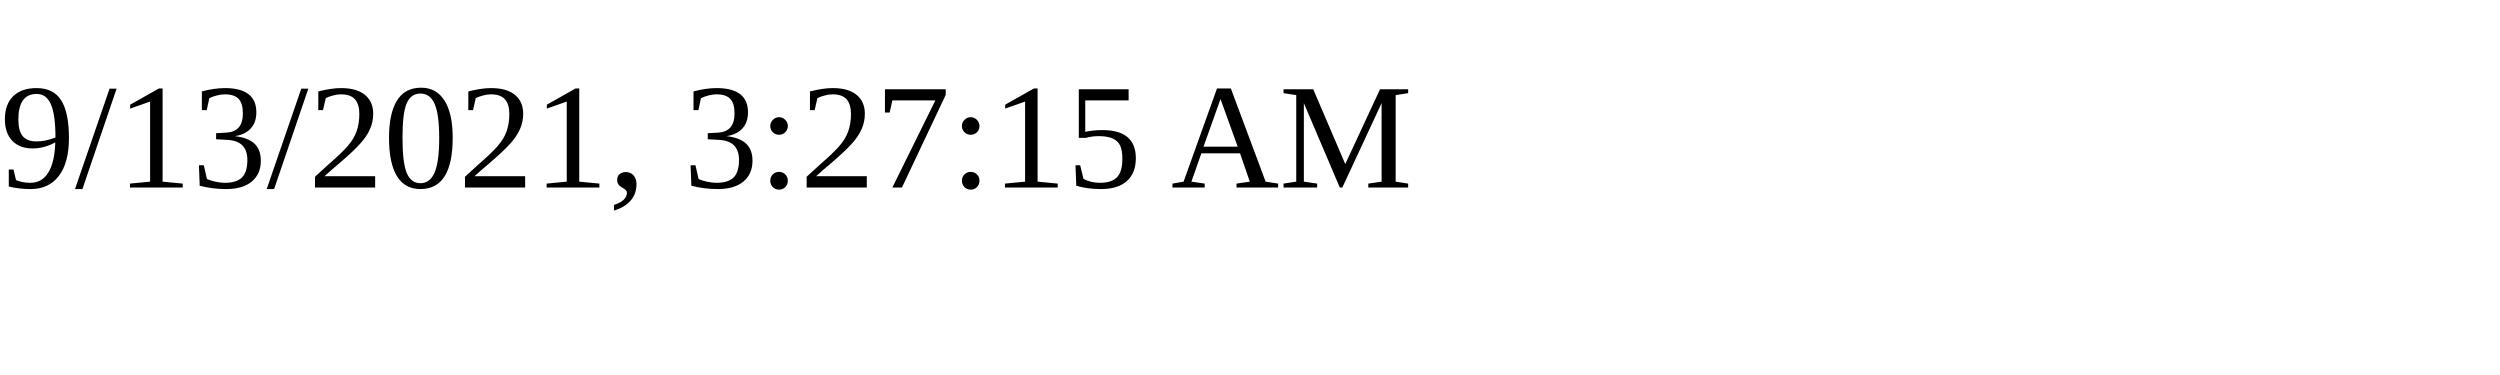
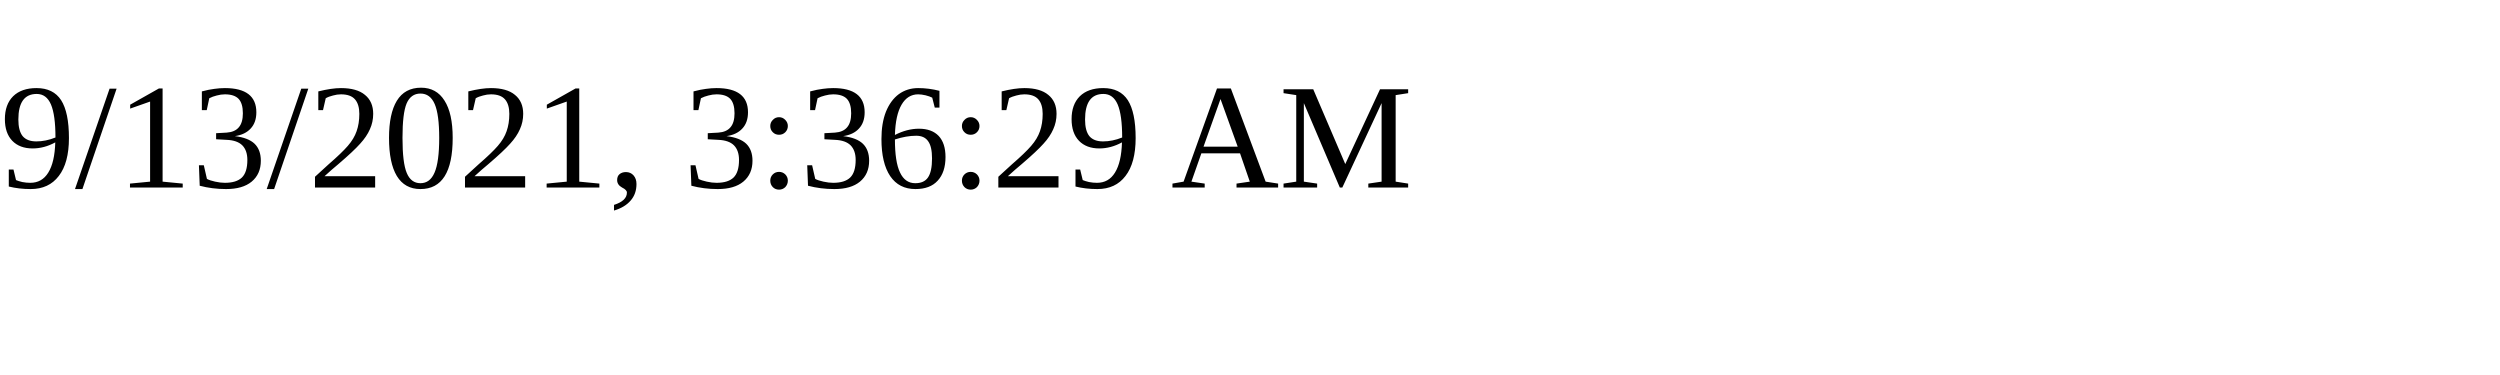
<svg xmlns="http://www.w3.org/2000/svg" height="30" width="200">
-   <text x="0" y="15">9/13/2021, 3:27:15 AM</text>
+   <text x="0" y="15">9/13/2021, 3:36:29 AM</text>
</svg>
